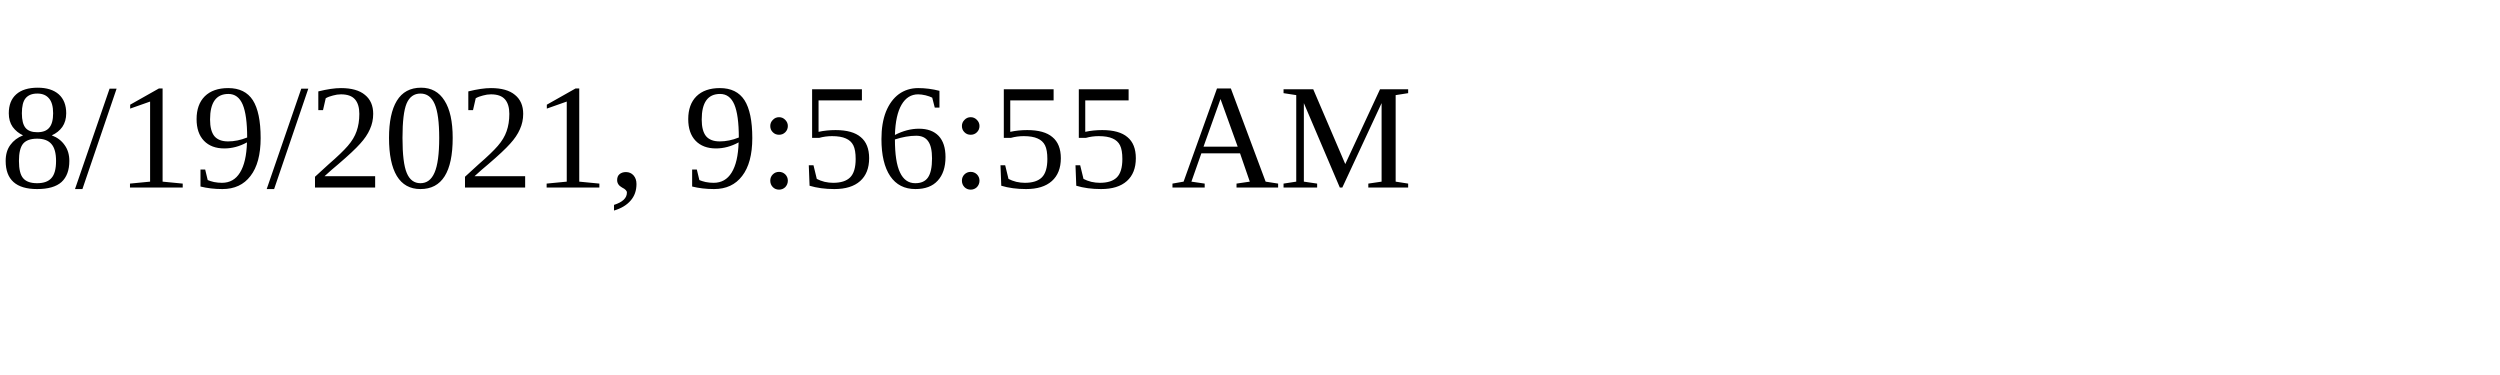
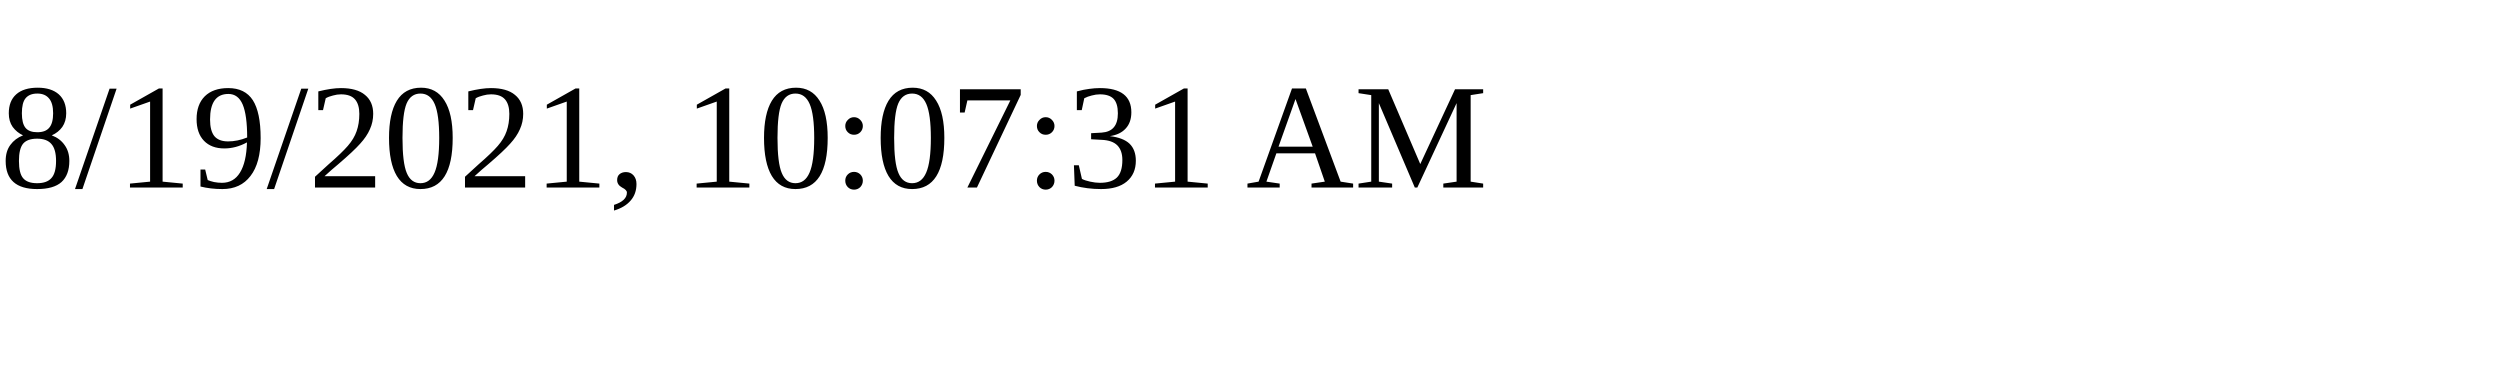
<svg xmlns="http://www.w3.org/2000/svg" height="30" width="200">
-   <text x="0" y="15">8/19/2021, 9:56:55 AM</text>
+   <text x="0" y="15">8/19/2021, 10:07:31 AM</text>
</svg>
